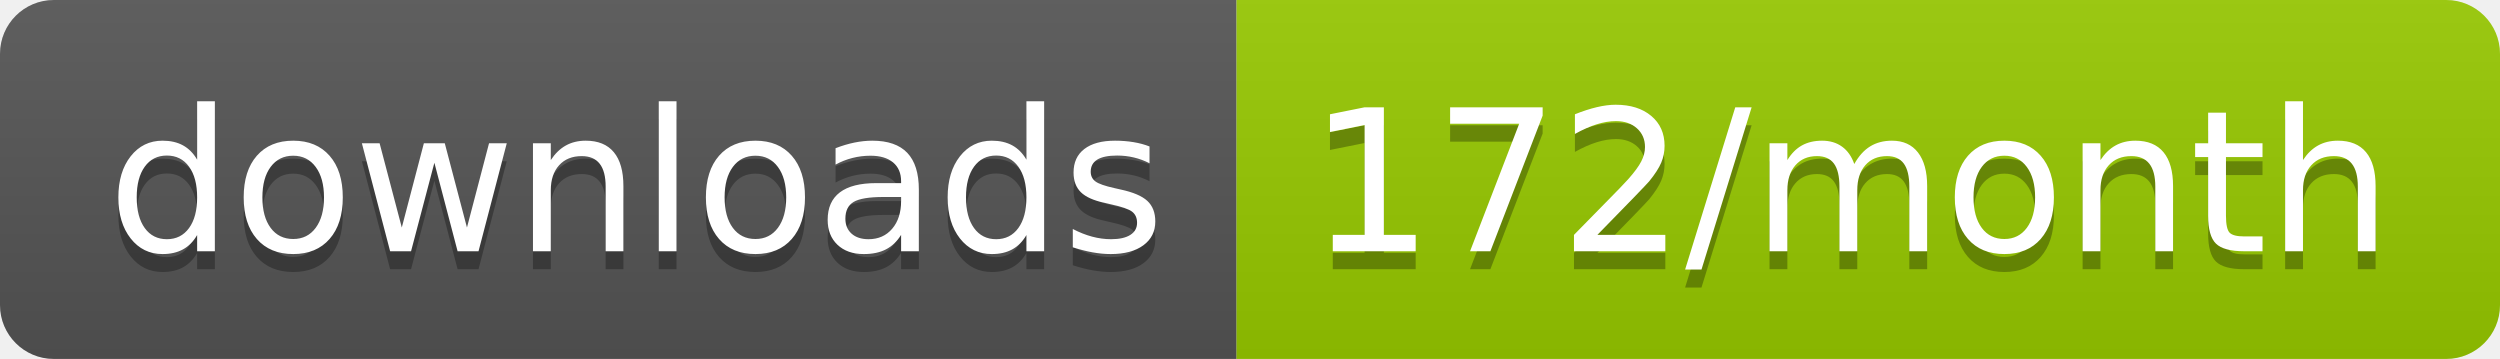
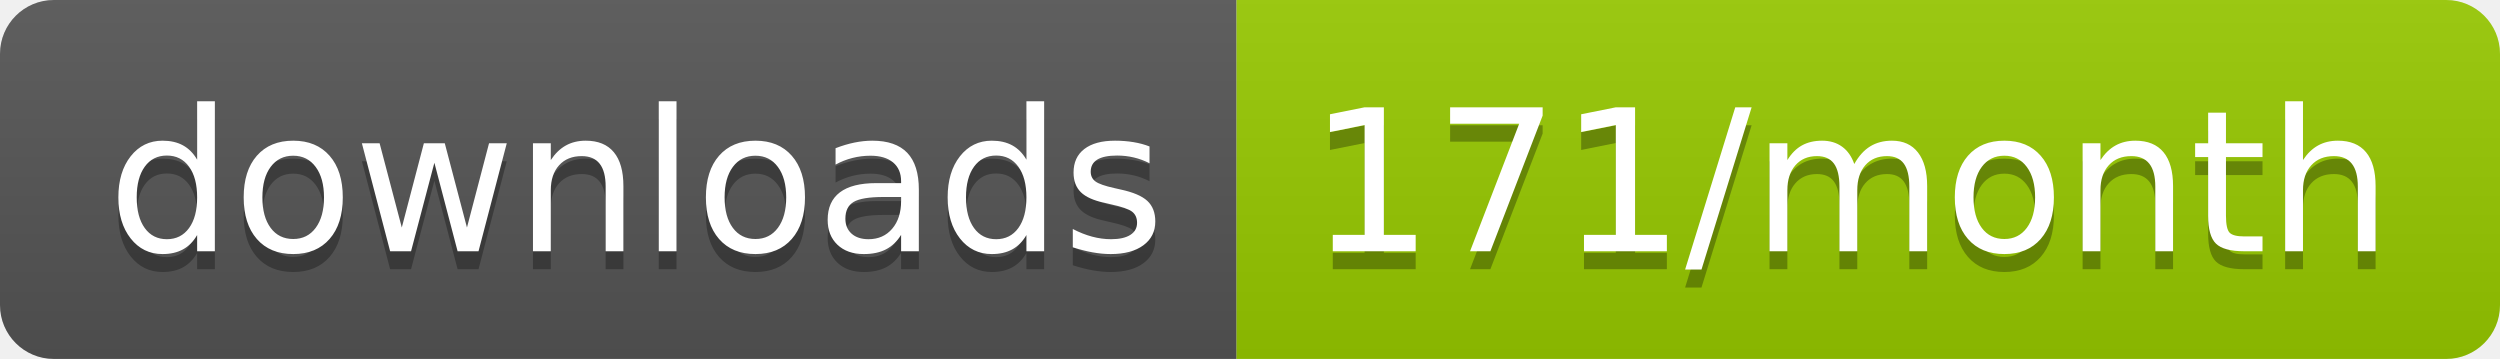
<svg xmlns="http://www.w3.org/2000/svg" width="139.3" height="20">
  <linearGradient id="smooth" x2="0" y2="100%">
    <stop offset="0" stop-color="#bbb" stop-opacity=".1" />
    <stop offset="1" stop-opacity=".1" />
  </linearGradient>
  <clipPath id="round">
    <rect width="139.3" height="20" rx="3" fill="#fff" />
  </clipPath>
  <g clip-path="url(#round)">
    <rect width="68.9" height="20" fill="#555" />
    <rect x="68.9" width="70.4" height="20" fill="#97CA00" />
    <rect width="139.3" height="20" fill="url(#smooth)" />
  </g>
  <g fill="#fff" text-anchor="middle" font-family="DejaVu Sans,Verdana,Geneva,sans-serif" font-size="110">
    <text x="354.5" y="150" fill="#010101" fill-opacity=".3" transform="scale(0.1)" textLength="589.0" lengthAdjust="spacing">downloads</text>
    <text x="354.5" y="140" transform="scale(0.1)" textLength="589.0" lengthAdjust="spacing">downloads</text>
-     <text x="1031.0" y="150" fill="#010101" fill-opacity=".3" transform="scale(0.1)" textLength="604.0" lengthAdjust="spacing">172/month</text>
-     <text x="1031.0" y="140" transform="scale(0.1)" textLength="604.0" lengthAdjust="spacing">172/month</text>
+     <text x="1031.0" y="150" fill="#010101" fill-opacity=".3" transform="scale(0.1)" textLength="604.0" lengthAdjust="spacing">171/month</text>
+     <text x="1031.0" y="140" transform="scale(0.1)" textLength="604.0" lengthAdjust="spacing">171/month</text>
  </g>
</svg>
